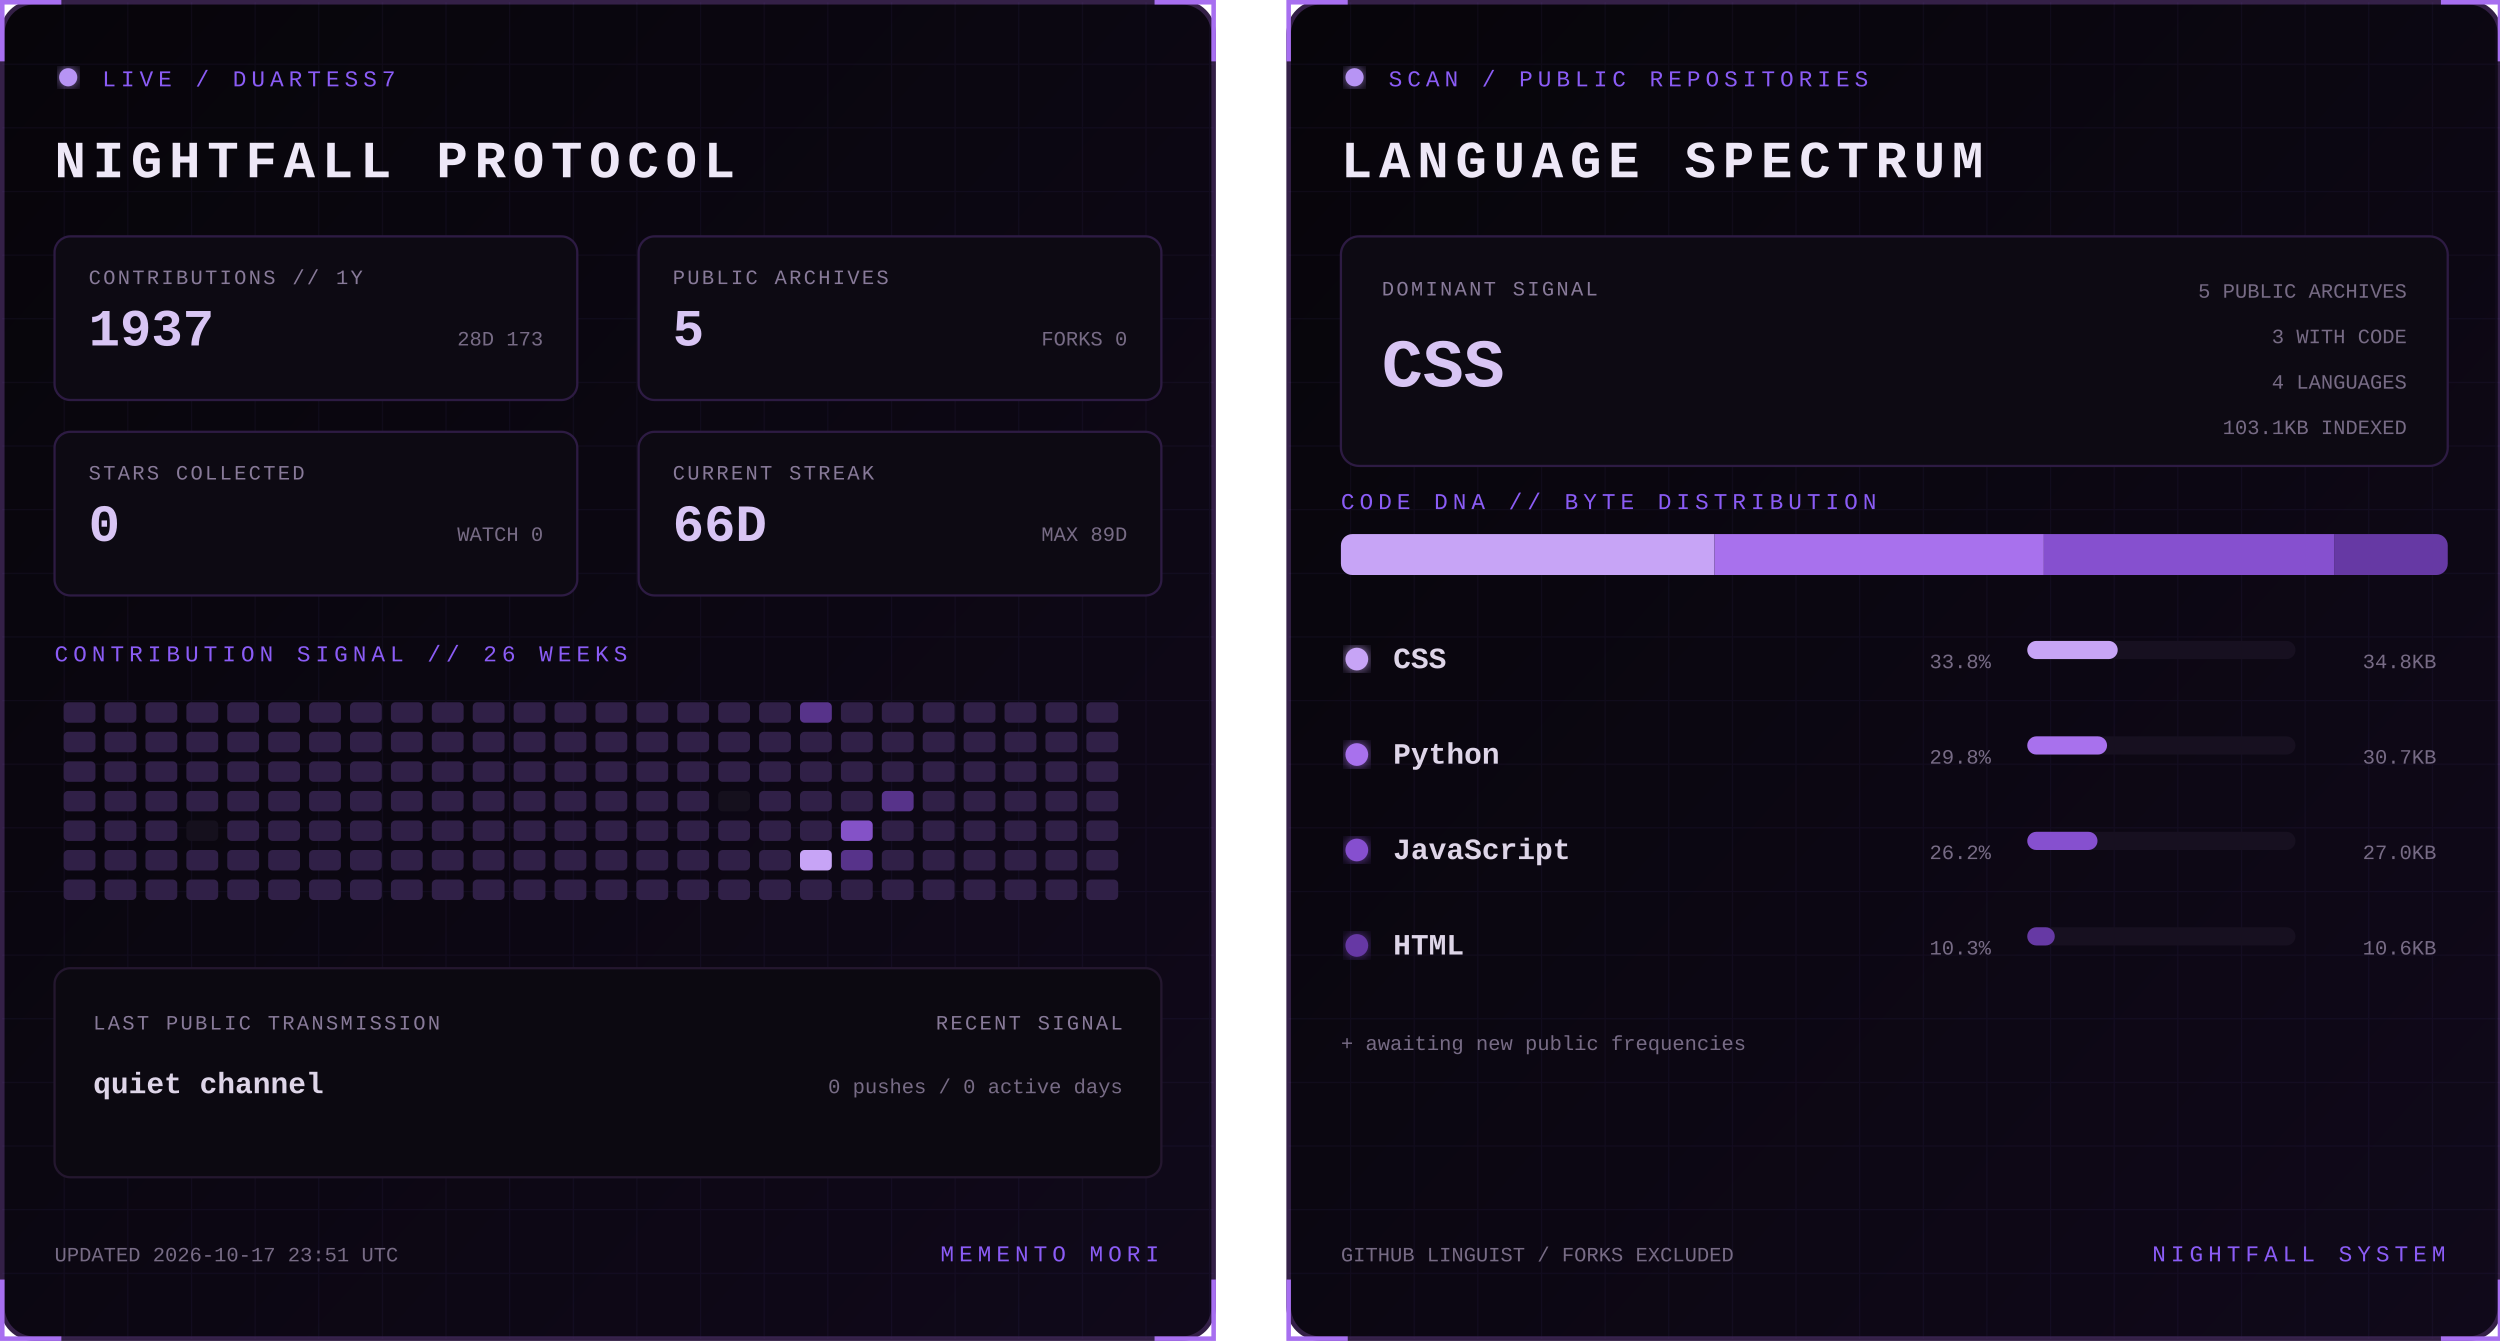
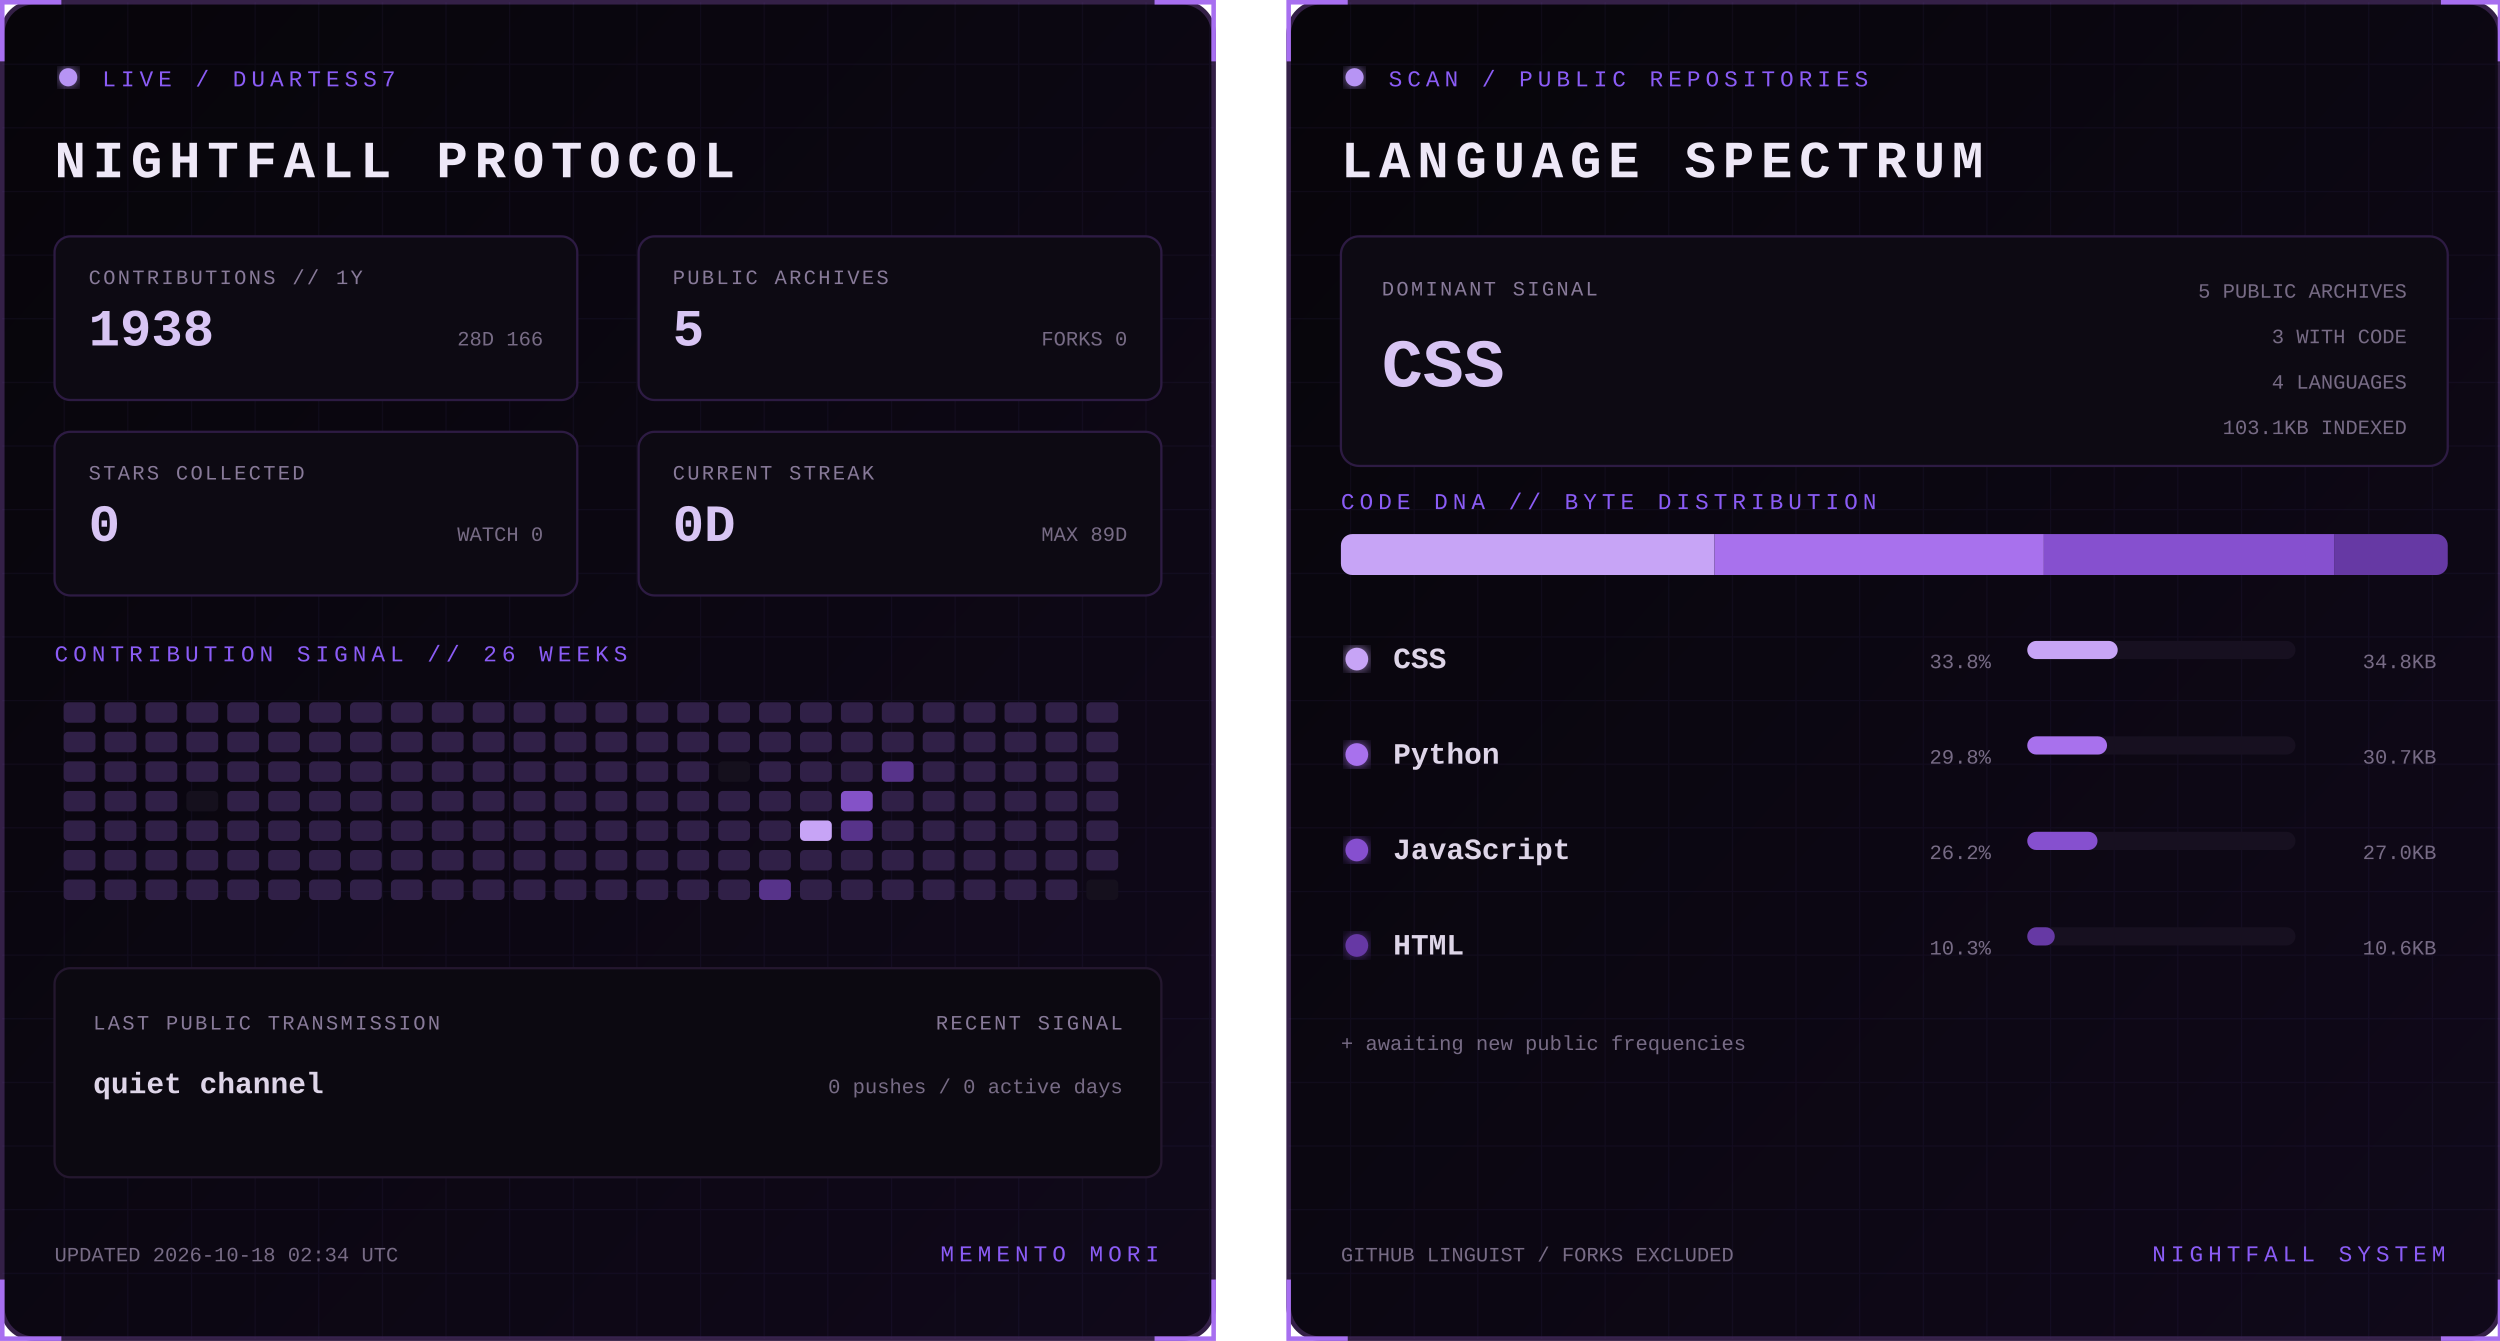
<svg xmlns="http://www.w3.org/2000/svg" width="1100" height="590" viewBox="0 0 1100 590" role="img" aria-labelledby="title desc">
  <defs>
    <linearGradient id="bg" x1="0" y1="0" x2="1" y2="1">
      <stop stop-color="#07050a" />
      <stop offset="1" stop-color="#10091a" />
    </linearGradient>
    <filter id="glow">
      <feGaussianBlur stdDeviation="3" result="b" />
      <feMerge>
        <feMergeNode in="b" />
        <feMergeNode in="SourceGraphic" />
      </feMerge>
    </filter>
    <pattern id="grid" width="28" height="28" patternUnits="userSpaceOnUse">
      <path d="M28 0H0V28" fill="none" stroke="#8b5cf6" stroke-opacity=".055" />
    </pattern>
    <clipPath id="dna">
      <rect x="24" y="235" width="487" height="18" rx="5" />
    </clipPath>
    <style>
      text { font-family: Consolas, 'Courier New', monospace; }
      .kicker { fill:#8b5cf6; font-size:10px; letter-spacing:2.2px; }
      .title { fill:#eee8f7; font-size:23px; font-weight:700; letter-spacing:3px; }
      .label { fill:#887a99; font-size:9px; letter-spacing:1px; }
      .stat { fill:#d8c5f4; font-size:23px; font-weight:700; }
      .detail,.pct { fill:#776b85; font-size:9px; }
      .lang { fill:#ded5e8; font-size:13px; font-weight:700; }
      .hero { fill:#d8c5f4; font-size:30px; font-weight:700; }
      .blink { animation:blink 1.6s step-end infinite; }
      @keyframes blink { 50% { opacity:.25 } }
    </style>
  </defs>
  <g>
    <rect x="1" y="1" width="533" height="588" rx="14" fill="url(#bg)" stroke="#342047" stroke-width="2" />
    <rect x="1" y="1" width="533" height="588" rx="14" fill="url(#grid)" />
    <path d="M27 1H1v26 M508 1h26v26 M534 563v26h-26 M27 589H1v-26" stroke="#a76ff0" stroke-width="2" fill="none" />
    <circle cx="30" cy="34" r="4" fill="#b794f4" filter="url(#glow)" class="blink" />
    <text x="45" y="38" class="kicker">LIVE / DUARTESS7</text>
    <text x="24" y="78" class="title">NIGHTFALL PROTOCOL</text>
    <g transform="translate(24 104)">
      <rect width="230" height="72" rx="7" fill="#0d0a13" stroke="#2d1b43" />
      <text x="15" y="21" class="label">CONTRIBUTIONS // 1Y</text>
-       <text x="15" y="48" class="stat">1937</text>
-       <text x="215" y="48" text-anchor="end" class="detail">28D 173</text>
+       <text x="15" y="48" class="stat">1938</text>
+       <text x="215" y="48" text-anchor="end" class="detail">28D 166</text>
    </g>
    <g transform="translate(281 104)">
      <rect width="230" height="72" rx="7" fill="#0d0a13" stroke="#2d1b43" />
      <text x="15" y="21" class="label">PUBLIC ARCHIVES</text>
      <text x="15" y="48" class="stat">5</text>
      <text x="215" y="48" text-anchor="end" class="detail">FORKS 0</text>
    </g>
    <g transform="translate(24 190)">
      <rect width="230" height="72" rx="7" fill="#0d0a13" stroke="#2d1b43" />
      <text x="15" y="21" class="label">STARS COLLECTED</text>
      <text x="15" y="48" class="stat">0</text>
      <text x="215" y="48" text-anchor="end" class="detail">WATCH 0</text>
    </g>
    <g transform="translate(281 190)">
      <rect width="230" height="72" rx="7" fill="#0d0a13" stroke="#2d1b43" />
      <text x="15" y="21" class="label">CURRENT STREAK</text>
-       <text x="15" y="48" class="stat">66D</text>
+       <text x="15" y="48" class="stat">0D</text>
      <text x="215" y="48" text-anchor="end" class="detail">MAX 89D</text>
    </g>
    <text x="24" y="291" class="kicker">CONTRIBUTION SIGNAL // 26 WEEKS</text>
    <g>
      <rect x="28" y="309" width="14" height="9" rx="2" fill="#302047" />
      <rect x="28" y="322" width="14" height="9" rx="2" fill="#302047" />
      <rect x="28" y="335" width="14" height="9" rx="2" fill="#302047" />
      <rect x="28" y="348" width="14" height="9" rx="2" fill="#302047" />
      <rect x="28" y="361" width="14" height="9" rx="2" fill="#302047" />
      <rect x="28" y="374" width="14" height="9" rx="2" fill="#302047" />
      <rect x="28" y="387" width="14" height="9" rx="2" fill="#302047" />
      <rect x="46" y="309" width="14" height="9" rx="2" fill="#302047" />
      <rect x="46" y="322" width="14" height="9" rx="2" fill="#302047" />
      <rect x="46" y="335" width="14" height="9" rx="2" fill="#302047" />
      <rect x="46" y="348" width="14" height="9" rx="2" fill="#302047" />
      <rect x="46" y="361" width="14" height="9" rx="2" fill="#302047" />
      <rect x="46" y="374" width="14" height="9" rx="2" fill="#302047" />
      <rect x="46" y="387" width="14" height="9" rx="2" fill="#302047" />
      <rect x="64" y="309" width="14" height="9" rx="2" fill="#302047" />
      <rect x="64" y="322" width="14" height="9" rx="2" fill="#302047" />
      <rect x="64" y="335" width="14" height="9" rx="2" fill="#302047" />
      <rect x="64" y="348" width="14" height="9" rx="2" fill="#302047" />
      <rect x="64" y="361" width="14" height="9" rx="2" fill="#302047" />
      <rect x="64" y="374" width="14" height="9" rx="2" fill="#302047" />
      <rect x="64" y="387" width="14" height="9" rx="2" fill="#302047" />
      <rect x="82" y="309" width="14" height="9" rx="2" fill="#302047" />
      <rect x="82" y="322" width="14" height="9" rx="2" fill="#302047" />
      <rect x="82" y="335" width="14" height="9" rx="2" fill="#302047" />
-       <rect x="82" y="348" width="14" height="9" rx="2" fill="#302047" />
-       <rect x="82" y="361" width="14" height="9" rx="2" fill="#15101d" />
+       <rect x="82" y="348" width="14" height="9" rx="2" fill="#15101d" />
+       <rect x="82" y="361" width="14" height="9" rx="2" fill="#302047" />
      <rect x="82" y="374" width="14" height="9" rx="2" fill="#302047" />
      <rect x="82" y="387" width="14" height="9" rx="2" fill="#302047" />
      <rect x="100" y="309" width="14" height="9" rx="2" fill="#302047" />
      <rect x="100" y="322" width="14" height="9" rx="2" fill="#302047" />
      <rect x="100" y="335" width="14" height="9" rx="2" fill="#302047" />
      <rect x="100" y="348" width="14" height="9" rx="2" fill="#302047" />
      <rect x="100" y="361" width="14" height="9" rx="2" fill="#302047" />
      <rect x="100" y="374" width="14" height="9" rx="2" fill="#302047" />
      <rect x="100" y="387" width="14" height="9" rx="2" fill="#302047" />
      <rect x="118" y="309" width="14" height="9" rx="2" fill="#302047" />
      <rect x="118" y="322" width="14" height="9" rx="2" fill="#302047" />
      <rect x="118" y="335" width="14" height="9" rx="2" fill="#302047" />
      <rect x="118" y="348" width="14" height="9" rx="2" fill="#302047" />
      <rect x="118" y="361" width="14" height="9" rx="2" fill="#302047" />
      <rect x="118" y="374" width="14" height="9" rx="2" fill="#302047" />
      <rect x="118" y="387" width="14" height="9" rx="2" fill="#302047" />
      <rect x="136" y="309" width="14" height="9" rx="2" fill="#302047" />
      <rect x="136" y="322" width="14" height="9" rx="2" fill="#302047" />
      <rect x="136" y="335" width="14" height="9" rx="2" fill="#302047" />
      <rect x="136" y="348" width="14" height="9" rx="2" fill="#302047" />
      <rect x="136" y="361" width="14" height="9" rx="2" fill="#302047" />
      <rect x="136" y="374" width="14" height="9" rx="2" fill="#302047" />
      <rect x="136" y="387" width="14" height="9" rx="2" fill="#302047" />
      <rect x="154" y="309" width="14" height="9" rx="2" fill="#302047" />
      <rect x="154" y="322" width="14" height="9" rx="2" fill="#302047" />
      <rect x="154" y="335" width="14" height="9" rx="2" fill="#302047" />
      <rect x="154" y="348" width="14" height="9" rx="2" fill="#302047" />
      <rect x="154" y="361" width="14" height="9" rx="2" fill="#302047" />
      <rect x="154" y="374" width="14" height="9" rx="2" fill="#302047" />
      <rect x="154" y="387" width="14" height="9" rx="2" fill="#302047" />
      <rect x="172" y="309" width="14" height="9" rx="2" fill="#302047" />
      <rect x="172" y="322" width="14" height="9" rx="2" fill="#302047" />
      <rect x="172" y="335" width="14" height="9" rx="2" fill="#302047" />
      <rect x="172" y="348" width="14" height="9" rx="2" fill="#302047" />
      <rect x="172" y="361" width="14" height="9" rx="2" fill="#302047" />
      <rect x="172" y="374" width="14" height="9" rx="2" fill="#302047" />
      <rect x="172" y="387" width="14" height="9" rx="2" fill="#302047" />
      <rect x="190" y="309" width="14" height="9" rx="2" fill="#302047" />
      <rect x="190" y="322" width="14" height="9" rx="2" fill="#302047" />
      <rect x="190" y="335" width="14" height="9" rx="2" fill="#302047" />
      <rect x="190" y="348" width="14" height="9" rx="2" fill="#302047" />
      <rect x="190" y="361" width="14" height="9" rx="2" fill="#302047" />
      <rect x="190" y="374" width="14" height="9" rx="2" fill="#302047" />
      <rect x="190" y="387" width="14" height="9" rx="2" fill="#302047" />
      <rect x="208" y="309" width="14" height="9" rx="2" fill="#302047" />
      <rect x="208" y="322" width="14" height="9" rx="2" fill="#302047" />
      <rect x="208" y="335" width="14" height="9" rx="2" fill="#302047" />
      <rect x="208" y="348" width="14" height="9" rx="2" fill="#302047" />
      <rect x="208" y="361" width="14" height="9" rx="2" fill="#302047" />
      <rect x="208" y="374" width="14" height="9" rx="2" fill="#302047" />
      <rect x="208" y="387" width="14" height="9" rx="2" fill="#302047" />
      <rect x="226" y="309" width="14" height="9" rx="2" fill="#302047" />
      <rect x="226" y="322" width="14" height="9" rx="2" fill="#302047" />
      <rect x="226" y="335" width="14" height="9" rx="2" fill="#302047" />
      <rect x="226" y="348" width="14" height="9" rx="2" fill="#302047" />
      <rect x="226" y="361" width="14" height="9" rx="2" fill="#302047" />
      <rect x="226" y="374" width="14" height="9" rx="2" fill="#302047" />
      <rect x="226" y="387" width="14" height="9" rx="2" fill="#302047" />
      <rect x="244" y="309" width="14" height="9" rx="2" fill="#302047" />
      <rect x="244" y="322" width="14" height="9" rx="2" fill="#302047" />
      <rect x="244" y="335" width="14" height="9" rx="2" fill="#302047" />
      <rect x="244" y="348" width="14" height="9" rx="2" fill="#302047" />
      <rect x="244" y="361" width="14" height="9" rx="2" fill="#302047" />
      <rect x="244" y="374" width="14" height="9" rx="2" fill="#302047" />
      <rect x="244" y="387" width="14" height="9" rx="2" fill="#302047" />
      <rect x="262" y="309" width="14" height="9" rx="2" fill="#302047" />
      <rect x="262" y="322" width="14" height="9" rx="2" fill="#302047" />
      <rect x="262" y="335" width="14" height="9" rx="2" fill="#302047" />
      <rect x="262" y="348" width="14" height="9" rx="2" fill="#302047" />
      <rect x="262" y="361" width="14" height="9" rx="2" fill="#302047" />
      <rect x="262" y="374" width="14" height="9" rx="2" fill="#302047" />
      <rect x="262" y="387" width="14" height="9" rx="2" fill="#302047" />
      <rect x="280" y="309" width="14" height="9" rx="2" fill="#302047" />
      <rect x="280" y="322" width="14" height="9" rx="2" fill="#302047" />
      <rect x="280" y="335" width="14" height="9" rx="2" fill="#302047" />
      <rect x="280" y="348" width="14" height="9" rx="2" fill="#302047" />
      <rect x="280" y="361" width="14" height="9" rx="2" fill="#302047" />
      <rect x="280" y="374" width="14" height="9" rx="2" fill="#302047" />
      <rect x="280" y="387" width="14" height="9" rx="2" fill="#302047" />
      <rect x="298" y="309" width="14" height="9" rx="2" fill="#302047" />
      <rect x="298" y="322" width="14" height="9" rx="2" fill="#302047" />
      <rect x="298" y="335" width="14" height="9" rx="2" fill="#302047" />
      <rect x="298" y="348" width="14" height="9" rx="2" fill="#302047" />
      <rect x="298" y="361" width="14" height="9" rx="2" fill="#302047" />
      <rect x="298" y="374" width="14" height="9" rx="2" fill="#302047" />
      <rect x="298" y="387" width="14" height="9" rx="2" fill="#302047" />
      <rect x="316" y="309" width="14" height="9" rx="2" fill="#302047" />
      <rect x="316" y="322" width="14" height="9" rx="2" fill="#302047" />
-       <rect x="316" y="335" width="14" height="9" rx="2" fill="#302047" />
-       <rect x="316" y="348" width="14" height="9" rx="2" fill="#15101d" />
+       <rect x="316" y="335" width="14" height="9" rx="2" fill="#15101d" />
+       <rect x="316" y="348" width="14" height="9" rx="2" fill="#302047" />
      <rect x="316" y="361" width="14" height="9" rx="2" fill="#302047" />
      <rect x="316" y="374" width="14" height="9" rx="2" fill="#302047" />
      <rect x="316" y="387" width="14" height="9" rx="2" fill="#302047" />
      <rect x="334" y="309" width="14" height="9" rx="2" fill="#302047" />
      <rect x="334" y="322" width="14" height="9" rx="2" fill="#302047" />
      <rect x="334" y="335" width="14" height="9" rx="2" fill="#302047" />
      <rect x="334" y="348" width="14" height="9" rx="2" fill="#302047" />
      <rect x="334" y="361" width="14" height="9" rx="2" fill="#302047" />
      <rect x="334" y="374" width="14" height="9" rx="2" fill="#302047" />
-       <rect x="334" y="387" width="14" height="9" rx="2" fill="#302047" />
-       <rect x="352" y="309" width="14" height="9" rx="2" fill="#57338a" />
+       <rect x="334" y="387" width="14" height="9" rx="2" fill="#57338a" />
+       <rect x="352" y="309" width="14" height="9" rx="2" fill="#302047" />
      <rect x="352" y="322" width="14" height="9" rx="2" fill="#302047" />
      <rect x="352" y="335" width="14" height="9" rx="2" fill="#302047" />
      <rect x="352" y="348" width="14" height="9" rx="2" fill="#302047" />
-       <rect x="352" y="361" width="14" height="9" rx="2" fill="#302047" />
-       <rect x="352" y="374" width="14" height="9" rx="2" fill="#c7a4f6" />
+       <rect x="352" y="361" width="14" height="9" rx="2" fill="#c7a4f6" />
+       <rect x="352" y="374" width="14" height="9" rx="2" fill="#302047" />
      <rect x="352" y="387" width="14" height="9" rx="2" fill="#302047" />
      <rect x="370" y="309" width="14" height="9" rx="2" fill="#302047" />
      <rect x="370" y="322" width="14" height="9" rx="2" fill="#302047" />
      <rect x="370" y="335" width="14" height="9" rx="2" fill="#302047" />
-       <rect x="370" y="348" width="14" height="9" rx="2" fill="#302047" />
-       <rect x="370" y="361" width="14" height="9" rx="2" fill="#8452c7" />
-       <rect x="370" y="374" width="14" height="9" rx="2" fill="#57338a" />
+       <rect x="370" y="348" width="14" height="9" rx="2" fill="#8452c7" />
+       <rect x="370" y="361" width="14" height="9" rx="2" fill="#57338a" />
+       <rect x="370" y="374" width="14" height="9" rx="2" fill="#302047" />
      <rect x="370" y="387" width="14" height="9" rx="2" fill="#302047" />
      <rect x="388" y="309" width="14" height="9" rx="2" fill="#302047" />
      <rect x="388" y="322" width="14" height="9" rx="2" fill="#302047" />
-       <rect x="388" y="335" width="14" height="9" rx="2" fill="#302047" />
-       <rect x="388" y="348" width="14" height="9" rx="2" fill="#57338a" />
+       <rect x="388" y="335" width="14" height="9" rx="2" fill="#57338a" />
+       <rect x="388" y="348" width="14" height="9" rx="2" fill="#302047" />
      <rect x="388" y="361" width="14" height="9" rx="2" fill="#302047" />
      <rect x="388" y="374" width="14" height="9" rx="2" fill="#302047" />
      <rect x="388" y="387" width="14" height="9" rx="2" fill="#302047" />
      <rect x="406" y="309" width="14" height="9" rx="2" fill="#302047" />
      <rect x="406" y="322" width="14" height="9" rx="2" fill="#302047" />
      <rect x="406" y="335" width="14" height="9" rx="2" fill="#302047" />
      <rect x="406" y="348" width="14" height="9" rx="2" fill="#302047" />
      <rect x="406" y="361" width="14" height="9" rx="2" fill="#302047" />
      <rect x="406" y="374" width="14" height="9" rx="2" fill="#302047" />
      <rect x="406" y="387" width="14" height="9" rx="2" fill="#302047" />
      <rect x="424" y="309" width="14" height="9" rx="2" fill="#302047" />
      <rect x="424" y="322" width="14" height="9" rx="2" fill="#302047" />
      <rect x="424" y="335" width="14" height="9" rx="2" fill="#302047" />
      <rect x="424" y="348" width="14" height="9" rx="2" fill="#302047" />
      <rect x="424" y="361" width="14" height="9" rx="2" fill="#302047" />
      <rect x="424" y="374" width="14" height="9" rx="2" fill="#302047" />
      <rect x="424" y="387" width="14" height="9" rx="2" fill="#302047" />
      <rect x="442" y="309" width="14" height="9" rx="2" fill="#302047" />
      <rect x="442" y="322" width="14" height="9" rx="2" fill="#302047" />
      <rect x="442" y="335" width="14" height="9" rx="2" fill="#302047" />
      <rect x="442" y="348" width="14" height="9" rx="2" fill="#302047" />
      <rect x="442" y="361" width="14" height="9" rx="2" fill="#302047" />
      <rect x="442" y="374" width="14" height="9" rx="2" fill="#302047" />
      <rect x="442" y="387" width="14" height="9" rx="2" fill="#302047" />
      <rect x="460" y="309" width="14" height="9" rx="2" fill="#302047" />
      <rect x="460" y="322" width="14" height="9" rx="2" fill="#302047" />
      <rect x="460" y="335" width="14" height="9" rx="2" fill="#302047" />
      <rect x="460" y="348" width="14" height="9" rx="2" fill="#302047" />
      <rect x="460" y="361" width="14" height="9" rx="2" fill="#302047" />
      <rect x="460" y="374" width="14" height="9" rx="2" fill="#302047" />
      <rect x="460" y="387" width="14" height="9" rx="2" fill="#302047" />
      <rect x="478" y="309" width="14" height="9" rx="2" fill="#302047" />
      <rect x="478" y="322" width="14" height="9" rx="2" fill="#302047" />
      <rect x="478" y="335" width="14" height="9" rx="2" fill="#302047" />
      <rect x="478" y="348" width="14" height="9" rx="2" fill="#302047" />
      <rect x="478" y="361" width="14" height="9" rx="2" fill="#302047" />
      <rect x="478" y="374" width="14" height="9" rx="2" fill="#302047" />
-       <rect x="478" y="387" width="14" height="9" rx="2" fill="#302047" />
+       <rect x="478" y="387" width="14" height="9" rx="2" fill="#15101d" />
    </g>
    <rect x="24" y="426" width="487" height="92" rx="7" fill="#0c0911" stroke="#24172f" />
    <text x="41" y="453" class="label">LAST PUBLIC TRANSMISSION</text>
    <text x="41" y="481" class="lang">quiet channel</text>
    <text x="494" y="453" text-anchor="end" class="label">RECENT SIGNAL</text>
    <text x="494" y="481" text-anchor="end" class="detail">0 pushes / 0 active days</text>
-     <text x="24" y="555" class="detail">UPDATED 2026-10-17 23:51 UTC</text>
+     <text x="24" y="555" class="detail">UPDATED 2026-10-18 02:34 UTC</text>
    <text x="510" y="555" text-anchor="end" class="kicker">MEMENTO MORI</text>
  </g>
  <g transform="translate(566)">
    <rect x="1" y="1" width="533" height="588" rx="14" fill="url(#bg)" stroke="#342047" stroke-width="2" />
    <rect x="1" y="1" width="533" height="588" rx="14" fill="url(#grid)" />
    <path d="M27 1H1v26 M508 1h26v26 M534 563v26h-26 M27 589H1v-26" stroke="#a76ff0" stroke-width="2" fill="none" />
    <circle cx="30" cy="34" r="4" fill="#b794f4" filter="url(#glow)" class="blink" />
    <text x="45" y="38" class="kicker">SCAN / PUBLIC REPOSITORIES</text>
    <text x="24" y="78" class="title">LANGUAGE SPECTRUM</text>
    <rect x="24" y="104" width="487" height="101" rx="8" fill="#0d0a13" stroke="#2d1b43" />
    <text x="42" y="130" class="label">DOMINANT SIGNAL</text>
    <text x="42" y="170" class="hero">CSS</text>
    <text x="493" y="131" text-anchor="end" class="detail">5 PUBLIC ARCHIVES</text>
    <text x="493" y="151" text-anchor="end" class="detail">3 WITH CODE</text>
    <text x="493" y="171" text-anchor="end" class="detail">4 LANGUAGES</text>
    <text x="493" y="191" text-anchor="end" class="detail">103.1KB INDEXED</text>
    <text x="24" y="224" class="kicker">CODE DNA // BYTE DISTRIBUTION</text>
    <rect x="24" y="235" width="487" height="18" rx="5" fill="#171020" />
    <g clip-path="url(#dna)">
      <rect x="24.0" y="235" width="164.4" height="18" fill="#c7a4f6" />
      <rect x="188.4" y="235" width="144.9" height="18" fill="#a871ed" />
      <rect x="333.3" y="235" width="127.7" height="18" fill="#8650cf" />
      <rect x="461.0" y="235" width="50.0" height="18" fill="#6639a4" />
    </g>
    <circle cx="31" cy="290" r="5" fill="#c7a4f6" filter="url(#glow)" />
    <text x="47" y="294" class="lang">CSS</text>
    <text x="310" y="294" text-anchor="end" class="pct">33.8%</text>
    <rect x="326" y="282" width="118" height="8" rx="4" fill="#171020" />
    <rect x="326" y="282" width="39.8" height="8" rx="4" fill="#c7a4f6" />
    <text x="506" y="294" text-anchor="end" class="detail">34.8KB</text>
    <circle cx="31" cy="332" r="5" fill="#a871ed" filter="url(#glow)" />
    <text x="47" y="336" class="lang">Python</text>
    <text x="310" y="336" text-anchor="end" class="pct">29.8%</text>
    <rect x="326" y="324" width="118" height="8" rx="4" fill="#171020" />
    <rect x="326" y="324" width="35.1" height="8" rx="4" fill="#a871ed" />
    <text x="506" y="336" text-anchor="end" class="detail">30.7KB</text>
    <circle cx="31" cy="374" r="5" fill="#8650cf" filter="url(#glow)" />
    <text x="47" y="378" class="lang">JavaScript</text>
    <text x="310" y="378" text-anchor="end" class="pct">26.2%</text>
    <rect x="326" y="366" width="118" height="8" rx="4" fill="#171020" />
    <rect x="326" y="366" width="30.9" height="8" rx="4" fill="#8650cf" />
    <text x="506" y="378" text-anchor="end" class="detail">27.0KB</text>
    <circle cx="31" cy="416" r="5" fill="#6639a4" filter="url(#glow)" />
    <text x="47" y="420" class="lang">HTML</text>
    <text x="310" y="420" text-anchor="end" class="pct">10.3%</text>
    <rect x="326" y="408" width="118" height="8" rx="4" fill="#171020" />
    <rect x="326" y="408" width="12.1" height="8" rx="4" fill="#6639a4" />
    <text x="506" y="420" text-anchor="end" class="detail">10.6KB</text>
    <text x="24" y="462" class="detail">+ awaiting new public frequencies</text>
    <text x="24" y="555" class="detail">GITHUB LINGUIST / FORKS EXCLUDED</text>
    <text x="510" y="555" text-anchor="end" class="kicker">NIGHTFALL SYSTEM</text>
  </g>
</svg>
